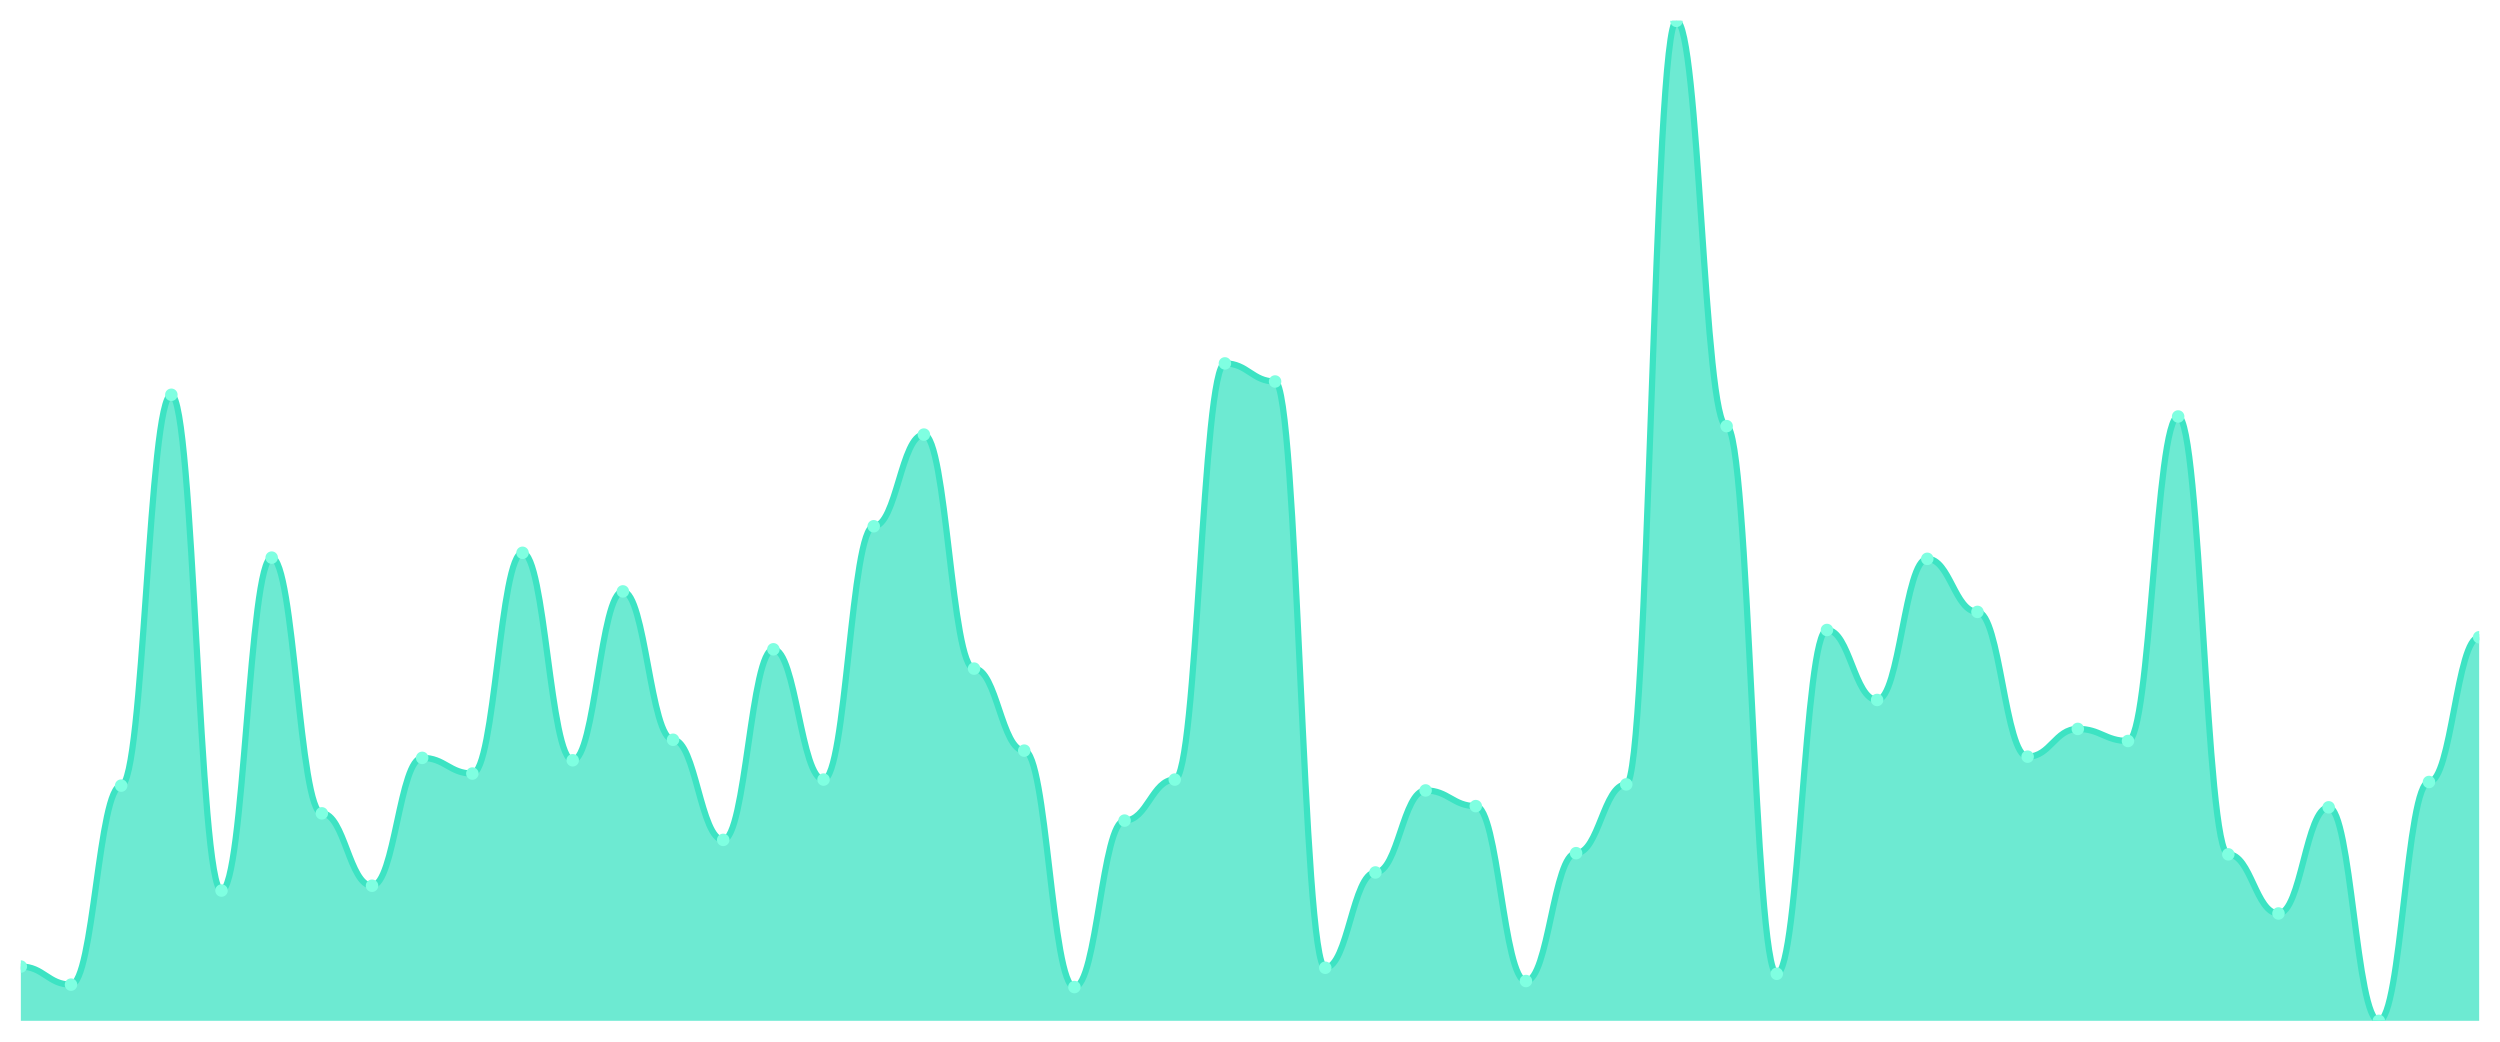
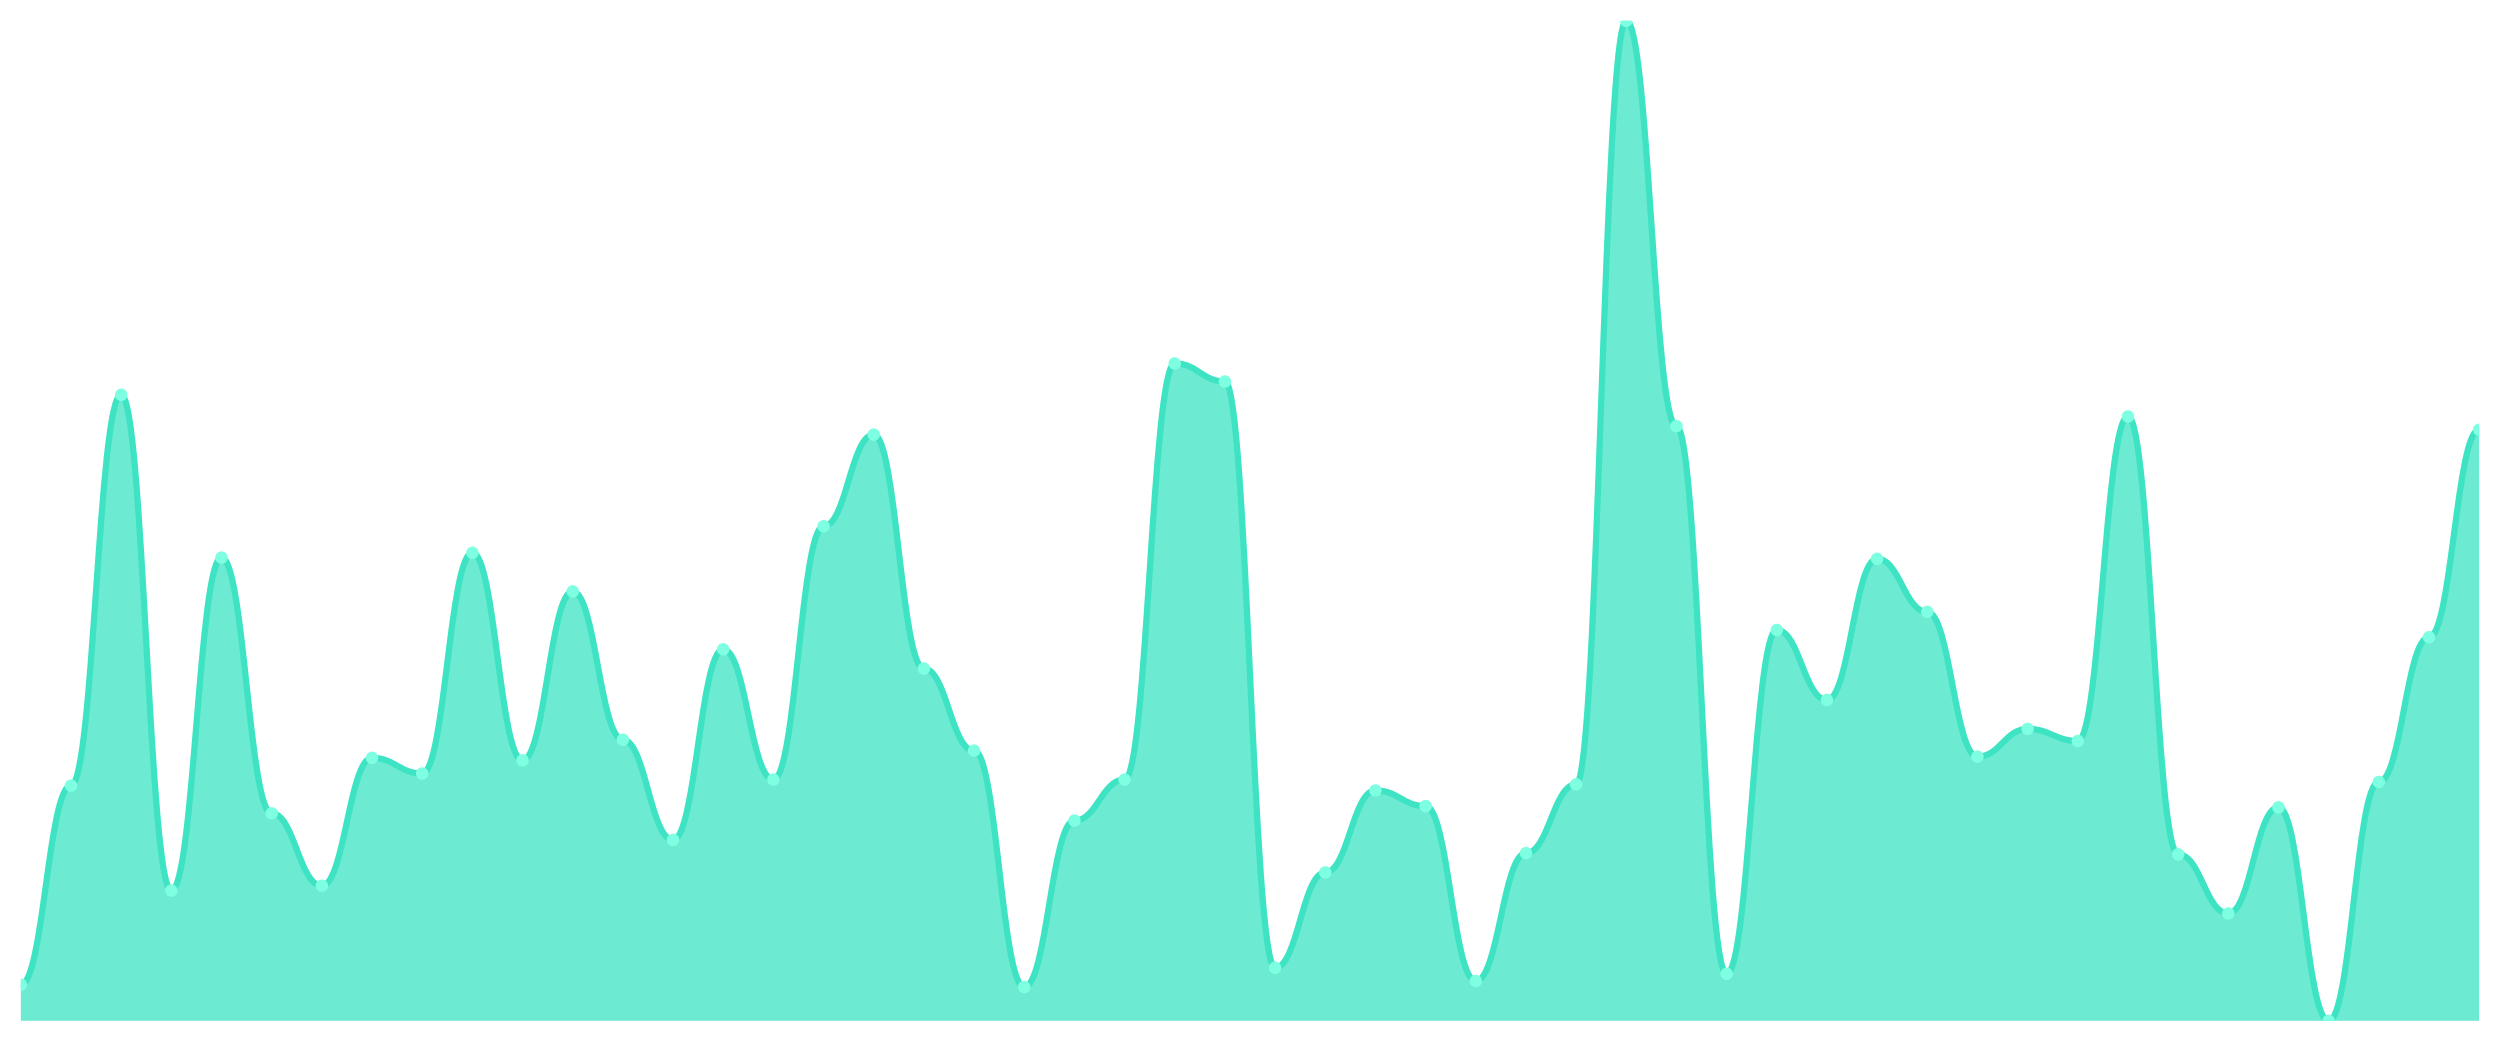
<svg xmlns="http://www.w3.org/2000/svg" viewBox="0 0 1200 500" width="1200" height="500">
  <defs>
    <clipPath id="c">
      <rect x="10" y="10" width="1180" height="480" />
    </clipPath>
  </defs>
  <rect width="1200" height="500" fill="none" />
  <g clip-path="url(#c)">
-     <path d="M 10,490 L 10,463.945 C 20.837,463.945 23.245,472.63 34.082,472.63 C 44.918,472.63 47.327,377.093 58.163,377.093 C 69,377.093 71.408,189.493 82.245,189.493 C 93.082,189.493 95.49,427.467 106.327,427.467 C 117.163,427.467 119.571,267.66 130.408,267.66 C 141.245,267.66 143.653,390.41 154.49,390.41 C 165.327,390.41 167.735,425.151 178.571,425.151 C 189.408,425.151 191.816,363.776 202.653,363.776 C 213.49,363.776 215.898,371.303 226.735,371.303 C 237.571,371.303 239.98,265.344 250.816,265.344 C 261.653,265.344 264.061,364.934 274.898,364.934 C 285.735,364.934 288.143,283.872 298.98,283.872 C 309.816,283.872 312.224,355.09 323.061,355.09 C 333.898,355.09 336.306,403.148 347.143,403.148 C 357.98,403.148 360.388,311.665 371.224,311.665 C 382.061,311.665 384.469,374.198 395.306,374.198 C 406.143,374.198 408.551,252.606 419.388,252.606 C 430.224,252.606 432.633,208.601 443.469,208.601 C 454.306,208.601 456.714,320.929 467.551,320.929 C 478.388,320.929 480.796,360.302 491.633,360.302 C 502.469,360.302 504.878,473.788 515.714,473.788 C 526.551,473.788 528.959,393.884 539.796,393.884 C 550.633,393.884 553.041,374.198 563.878,374.198 C 574.714,374.198 577.122,174.439 587.959,174.439 C 598.796,174.439 601.204,183.124 612.041,183.124 C 622.878,183.124 625.286,464.524 636.122,464.524 C 646.959,464.524 649.367,418.782 660.204,418.782 C 671.041,418.782 673.449,379.409 684.286,379.409 C 695.122,379.409 697.531,386.936 708.367,386.936 C 719.204,386.936 721.612,470.893 732.449,470.893 C 743.286,470.893 745.694,409.517 756.531,409.517 C 767.367,409.517 769.776,376.514 780.612,376.514 C 791.449,376.514 793.857,10 804.694,10 C 815.531,10 817.939,204.548 828.776,204.548 C 839.612,204.548 842.02,467.419 852.857,467.419 C 863.694,467.419 866.102,302.4 876.939,302.4 C 887.776,302.4 890.184,335.983 901.02,335.983 C 911.857,335.983 914.265,268.239 925.102,268.239 C 935.939,268.239 938.347,293.715 949.184,293.715 C 960.02,293.715 962.429,363.197 973.265,363.197 C 984.102,363.197 986.51,349.879 997.347,349.879 C 1008.184,349.879 1010.592,355.669 1021.429,355.669 C 1032.265,355.669 1034.673,199.916 1045.51,199.916 C 1056.347,199.916 1058.755,410.097 1069.592,410.097 C 1080.429,410.097 1082.837,438.468 1093.673,438.468 C 1104.51,438.468 1106.918,387.515 1117.755,387.515 C 1128.592,387.515 1131,490 1141.837,490 C 1152.673,490 1155.082,375.356 1165.918,375.356 C 1176.755,375.356 1179.163,305.875 1190,305.875 L 1190,490 Z" fill="rgba(61,227,195,0.75)" />
-     <path d="M 10,463.945 C 20.837,463.945 23.245,472.63 34.082,472.63 C 44.918,472.63 47.327,377.093 58.163,377.093 C 69,377.093 71.408,189.493 82.245,189.493 C 93.082,189.493 95.49,427.467 106.327,427.467 C 117.163,427.467 119.571,267.66 130.408,267.66 C 141.245,267.66 143.653,390.41 154.49,390.41 C 165.327,390.41 167.735,425.151 178.571,425.151 C 189.408,425.151 191.816,363.776 202.653,363.776 C 213.49,363.776 215.898,371.303 226.735,371.303 C 237.571,371.303 239.98,265.344 250.816,265.344 C 261.653,265.344 264.061,364.934 274.898,364.934 C 285.735,364.934 288.143,283.872 298.98,283.872 C 309.816,283.872 312.224,355.09 323.061,355.09 C 333.898,355.09 336.306,403.148 347.143,403.148 C 357.98,403.148 360.388,311.665 371.224,311.665 C 382.061,311.665 384.469,374.198 395.306,374.198 C 406.143,374.198 408.551,252.606 419.388,252.606 C 430.224,252.606 432.633,208.601 443.469,208.601 C 454.306,208.601 456.714,320.929 467.551,320.929 C 478.388,320.929 480.796,360.302 491.633,360.302 C 502.469,360.302 504.878,473.788 515.714,473.788 C 526.551,473.788 528.959,393.884 539.796,393.884 C 550.633,393.884 553.041,374.198 563.878,374.198 C 574.714,374.198 577.122,174.439 587.959,174.439 C 598.796,174.439 601.204,183.124 612.041,183.124 C 622.878,183.124 625.286,464.524 636.122,464.524 C 646.959,464.524 649.367,418.782 660.204,418.782 C 671.041,418.782 673.449,379.409 684.286,379.409 C 695.122,379.409 697.531,386.936 708.367,386.936 C 719.204,386.936 721.612,470.893 732.449,470.893 C 743.286,470.893 745.694,409.517 756.531,409.517 C 767.367,409.517 769.776,376.514 780.612,376.514 C 791.449,376.514 793.857,10 804.694,10 C 815.531,10 817.939,204.548 828.776,204.548 C 839.612,204.548 842.02,467.419 852.857,467.419 C 863.694,467.419 866.102,302.4 876.939,302.4 C 887.776,302.4 890.184,335.983 901.02,335.983 C 911.857,335.983 914.265,268.239 925.102,268.239 C 935.939,268.239 938.347,293.715 949.184,293.715 C 960.02,293.715 962.429,363.197 973.265,363.197 C 984.102,363.197 986.51,349.879 997.347,349.879 C 1008.184,349.879 1010.592,355.669 1021.429,355.669 C 1032.265,355.669 1034.673,199.916 1045.51,199.916 C 1056.347,199.916 1058.755,410.097 1069.592,410.097 C 1080.429,410.097 1082.837,438.468 1093.673,438.468 C 1104.51,438.468 1106.918,387.515 1117.755,387.515 C 1128.592,387.515 1131,490 1141.837,490 C 1152.673,490 1155.082,375.356 1165.918,375.356 C 1176.755,375.356 1179.163,305.875 1190,305.875" fill="none" stroke="#3de3c3" stroke-width="3" stroke-linecap="round" stroke-linejoin="round" />
-     <circle cx="10" cy="463.945" r="3" fill="#7fffe1" />
-     <circle cx="34.082" cy="472.63" r="3" fill="#7fffe1" />
-     <circle cx="58.163" cy="377.093" r="3" fill="#7fffe1" />
-     <circle cx="82.245" cy="189.493" r="3" fill="#7fffe1" />
-     <circle cx="106.327" cy="427.467" r="3" fill="#7fffe1" />
-     <circle cx="130.408" cy="267.66" r="3" fill="#7fffe1" />
-     <circle cx="154.49" cy="390.41" r="3" fill="#7fffe1" />
-     <circle cx="178.571" cy="425.151" r="3" fill="#7fffe1" />
-     <circle cx="202.653" cy="363.776" r="3" fill="#7fffe1" />
-     <circle cx="226.735" cy="371.303" r="3" fill="#7fffe1" />
-     <circle cx="250.816" cy="265.344" r="3" fill="#7fffe1" />
-     <circle cx="274.898" cy="364.934" r="3" fill="#7fffe1" />
-     <circle cx="298.98" cy="283.872" r="3" fill="#7fffe1" />
-     <circle cx="323.061" cy="355.09" r="3" fill="#7fffe1" />
-     <circle cx="347.143" cy="403.148" r="3" fill="#7fffe1" />
-     <circle cx="371.224" cy="311.665" r="3" fill="#7fffe1" />
-     <circle cx="395.306" cy="374.198" r="3" fill="#7fffe1" />
-     <circle cx="419.388" cy="252.606" r="3" fill="#7fffe1" />
-     <circle cx="443.469" cy="208.601" r="3" fill="#7fffe1" />
-     <circle cx="467.551" cy="320.929" r="3" fill="#7fffe1" />
-     <circle cx="491.633" cy="360.302" r="3" fill="#7fffe1" />
-     <circle cx="515.714" cy="473.788" r="3" fill="#7fffe1" />
-     <circle cx="539.796" cy="393.884" r="3" fill="#7fffe1" />
-     <circle cx="563.878" cy="374.198" r="3" fill="#7fffe1" />
-     <circle cx="587.959" cy="174.439" r="3" fill="#7fffe1" />
-     <circle cx="612.041" cy="183.124" r="3" fill="#7fffe1" />
-     <circle cx="636.122" cy="464.524" r="3" fill="#7fffe1" />
-     <circle cx="660.204" cy="418.782" r="3" fill="#7fffe1" />
-     <circle cx="684.286" cy="379.409" r="3" fill="#7fffe1" />
-     <circle cx="708.367" cy="386.936" r="3" fill="#7fffe1" />
-     <circle cx="732.449" cy="470.893" r="3" fill="#7fffe1" />
-     <circle cx="756.531" cy="409.517" r="3" fill="#7fffe1" />
-     <circle cx="780.612" cy="376.514" r="3" fill="#7fffe1" />
-     <circle cx="804.694" cy="10" r="3" fill="#7fffe1" />
-     <circle cx="828.776" cy="204.548" r="3" fill="#7fffe1" />
-     <circle cx="852.857" cy="467.419" r="3" fill="#7fffe1" />
-     <circle cx="876.939" cy="302.4" r="3" fill="#7fffe1" />
-     <circle cx="901.02" cy="335.983" r="3" fill="#7fffe1" />
-     <circle cx="925.102" cy="268.239" r="3" fill="#7fffe1" />
-     <circle cx="949.184" cy="293.715" r="3" fill="#7fffe1" />
-     <circle cx="973.265" cy="363.197" r="3" fill="#7fffe1" />
-     <circle cx="997.347" cy="349.879" r="3" fill="#7fffe1" />
-     <circle cx="1021.429" cy="355.669" r="3" fill="#7fffe1" />
-     <circle cx="1045.51" cy="199.916" r="3" fill="#7fffe1" />
-     <circle cx="1069.592" cy="410.097" r="3" fill="#7fffe1" />
-     <circle cx="1093.673" cy="438.468" r="3" fill="#7fffe1" />
-     <circle cx="1117.755" cy="387.515" r="3" fill="#7fffe1" />
-     <circle cx="1141.837" cy="490" r="3" fill="#7fffe1" />
-     <circle cx="1165.918" cy="375.356" r="3" fill="#7fffe1" />
-     <circle cx="1190" cy="305.875" r="3" fill="#7fffe1" />
+     <path d="M 10,490 L 10,472.63 C 20.837,472.63 23.245,377.093 34.082,377.093 C 44.918,377.093 47.327,189.493 58.163,189.493 C 69,189.493 71.408,427.467 82.245,427.467 C 93.082,427.467 95.49,267.66 106.327,267.66 C 117.163,267.66 119.571,390.41 130.408,390.41 C 141.245,390.41 143.653,425.151 154.49,425.151 C 165.327,425.151 167.735,363.776 178.571,363.776 C 189.408,363.776 191.816,371.303 202.653,371.303 C 213.49,371.303 215.898,265.344 226.735,265.344 C 237.571,265.344 239.98,364.934 250.816,364.934 C 261.653,364.934 264.061,283.872 274.898,283.872 C 285.735,283.872 288.143,355.09 298.98,355.09 C 309.816,355.09 312.224,403.148 323.061,403.148 C 333.898,403.148 336.306,311.665 347.143,311.665 C 357.98,311.665 360.388,374.198 371.224,374.198 C 382.061,374.198 384.469,252.606 395.306,252.606 C 406.143,252.606 408.551,208.601 419.388,208.601 C 430.224,208.601 432.633,320.929 443.469,320.929 C 454.306,320.929 456.714,360.302 467.551,360.302 C 478.388,360.302 480.796,473.788 491.633,473.788 C 502.469,473.788 504.878,393.884 515.714,393.884 C 526.551,393.884 528.959,374.198 539.796,374.198 C 550.633,374.198 553.041,174.439 563.878,174.439 C 574.714,174.439 577.122,183.124 587.959,183.124 C 598.796,183.124 601.204,464.524 612.041,464.524 C 622.878,464.524 625.286,418.782 636.122,418.782 C 646.959,418.782 649.367,379.409 660.204,379.409 C 671.041,379.409 673.449,386.936 684.286,386.936 C 695.122,386.936 697.531,470.893 708.367,470.893 C 719.204,470.893 721.612,409.517 732.449,409.517 C 743.286,409.517 745.694,376.514 756.531,376.514 C 767.367,376.514 769.776,10 780.612,10 C 791.449,10 793.857,204.548 804.694,204.548 C 815.531,204.548 817.939,467.419 828.776,467.419 C 839.612,467.419 842.02,302.4 852.857,302.4 C 863.694,302.4 866.102,335.983 876.939,335.983 C 887.776,335.983 890.184,268.239 901.02,268.239 C 911.857,268.239 914.265,293.715 925.102,293.715 C 935.939,293.715 938.347,363.197 949.184,363.197 C 960.02,363.197 962.429,349.879 973.265,349.879 C 984.102,349.879 986.51,355.669 997.347,355.669 C 1008.184,355.669 1010.592,199.916 1021.429,199.916 C 1032.265,199.916 1034.673,410.097 1045.51,410.097 C 1056.347,410.097 1058.755,438.468 1069.592,438.468 C 1080.429,438.468 1082.837,387.515 1093.673,387.515 C 1104.51,387.515 1106.918,490 1117.755,490 C 1128.592,490 1131,375.356 1141.837,375.356 C 1152.673,375.356 1155.082,305.875 1165.918,305.875 C 1176.755,305.875 1179.163,206.285 1190,206.285 L 1190,490 Z" fill="rgba(61,227,195,0.75)" />
+     <path d="M 10,472.63 C 20.837,472.63 23.245,377.093 34.082,377.093 C 44.918,377.093 47.327,189.493 58.163,189.493 C 69,189.493 71.408,427.467 82.245,427.467 C 93.082,427.467 95.49,267.66 106.327,267.66 C 117.163,267.66 119.571,390.41 130.408,390.41 C 141.245,390.41 143.653,425.151 154.49,425.151 C 165.327,425.151 167.735,363.776 178.571,363.776 C 189.408,363.776 191.816,371.303 202.653,371.303 C 213.49,371.303 215.898,265.344 226.735,265.344 C 237.571,265.344 239.98,364.934 250.816,364.934 C 261.653,364.934 264.061,283.872 274.898,283.872 C 285.735,283.872 288.143,355.09 298.98,355.09 C 309.816,355.09 312.224,403.148 323.061,403.148 C 333.898,403.148 336.306,311.665 347.143,311.665 C 357.98,311.665 360.388,374.198 371.224,374.198 C 382.061,374.198 384.469,252.606 395.306,252.606 C 406.143,252.606 408.551,208.601 419.388,208.601 C 430.224,208.601 432.633,320.929 443.469,320.929 C 454.306,320.929 456.714,360.302 467.551,360.302 C 478.388,360.302 480.796,473.788 491.633,473.788 C 502.469,473.788 504.878,393.884 515.714,393.884 C 526.551,393.884 528.959,374.198 539.796,374.198 C 550.633,374.198 553.041,174.439 563.878,174.439 C 574.714,174.439 577.122,183.124 587.959,183.124 C 598.796,183.124 601.204,464.524 612.041,464.524 C 622.878,464.524 625.286,418.782 636.122,418.782 C 646.959,418.782 649.367,379.409 660.204,379.409 C 671.041,379.409 673.449,386.936 684.286,386.936 C 695.122,386.936 697.531,470.893 708.367,470.893 C 719.204,470.893 721.612,409.517 732.449,409.517 C 743.286,409.517 745.694,376.514 756.531,376.514 C 767.367,376.514 769.776,10 780.612,10 C 791.449,10 793.857,204.548 804.694,204.548 C 815.531,204.548 817.939,467.419 828.776,467.419 C 839.612,467.419 842.02,302.4 852.857,302.4 C 863.694,302.4 866.102,335.983 876.939,335.983 C 887.776,335.983 890.184,268.239 901.02,268.239 C 911.857,268.239 914.265,293.715 925.102,293.715 C 935.939,293.715 938.347,363.197 949.184,363.197 C 960.02,363.197 962.429,349.879 973.265,349.879 C 984.102,349.879 986.51,355.669 997.347,355.669 C 1008.184,355.669 1010.592,199.916 1021.429,199.916 C 1032.265,199.916 1034.673,410.097 1045.51,410.097 C 1056.347,410.097 1058.755,438.468 1069.592,438.468 C 1080.429,438.468 1082.837,387.515 1093.673,387.515 C 1104.51,387.515 1106.918,490 1117.755,490 C 1128.592,490 1131,375.356 1141.837,375.356 C 1152.673,375.356 1155.082,305.875 1165.918,305.875 C 1176.755,305.875 1179.163,206.285 1190,206.285" fill="none" stroke="#3de3c3" stroke-width="3" stroke-linecap="round" stroke-linejoin="round" />
+     <circle cx="10" cy="472.63" r="3" fill="#7fffe1" />
+     <circle cx="34.082" cy="377.093" r="3" fill="#7fffe1" />
+     <circle cx="58.163" cy="189.493" r="3" fill="#7fffe1" />
+     <circle cx="82.245" cy="427.467" r="3" fill="#7fffe1" />
+     <circle cx="106.327" cy="267.66" r="3" fill="#7fffe1" />
+     <circle cx="130.408" cy="390.41" r="3" fill="#7fffe1" />
+     <circle cx="154.49" cy="425.151" r="3" fill="#7fffe1" />
+     <circle cx="178.571" cy="363.776" r="3" fill="#7fffe1" />
+     <circle cx="202.653" cy="371.303" r="3" fill="#7fffe1" />
+     <circle cx="226.735" cy="265.344" r="3" fill="#7fffe1" />
+     <circle cx="250.816" cy="364.934" r="3" fill="#7fffe1" />
+     <circle cx="274.898" cy="283.872" r="3" fill="#7fffe1" />
+     <circle cx="298.98" cy="355.09" r="3" fill="#7fffe1" />
+     <circle cx="323.061" cy="403.148" r="3" fill="#7fffe1" />
+     <circle cx="347.143" cy="311.665" r="3" fill="#7fffe1" />
+     <circle cx="371.224" cy="374.198" r="3" fill="#7fffe1" />
+     <circle cx="395.306" cy="252.606" r="3" fill="#7fffe1" />
+     <circle cx="419.388" cy="208.601" r="3" fill="#7fffe1" />
+     <circle cx="443.469" cy="320.929" r="3" fill="#7fffe1" />
+     <circle cx="467.551" cy="360.302" r="3" fill="#7fffe1" />
+     <circle cx="491.633" cy="473.788" r="3" fill="#7fffe1" />
+     <circle cx="515.714" cy="393.884" r="3" fill="#7fffe1" />
+     <circle cx="539.796" cy="374.198" r="3" fill="#7fffe1" />
+     <circle cx="563.878" cy="174.439" r="3" fill="#7fffe1" />
+     <circle cx="587.959" cy="183.124" r="3" fill="#7fffe1" />
+     <circle cx="612.041" cy="464.524" r="3" fill="#7fffe1" />
+     <circle cx="636.122" cy="418.782" r="3" fill="#7fffe1" />
+     <circle cx="660.204" cy="379.409" r="3" fill="#7fffe1" />
+     <circle cx="684.286" cy="386.936" r="3" fill="#7fffe1" />
+     <circle cx="708.367" cy="470.893" r="3" fill="#7fffe1" />
+     <circle cx="732.449" cy="409.517" r="3" fill="#7fffe1" />
+     <circle cx="756.531" cy="376.514" r="3" fill="#7fffe1" />
+     <circle cx="780.612" cy="10" r="3" fill="#7fffe1" />
+     <circle cx="804.694" cy="204.548" r="3" fill="#7fffe1" />
+     <circle cx="828.776" cy="467.419" r="3" fill="#7fffe1" />
+     <circle cx="852.857" cy="302.4" r="3" fill="#7fffe1" />
+     <circle cx="876.939" cy="335.983" r="3" fill="#7fffe1" />
+     <circle cx="901.02" cy="268.239" r="3" fill="#7fffe1" />
+     <circle cx="925.102" cy="293.715" r="3" fill="#7fffe1" />
+     <circle cx="949.184" cy="363.197" r="3" fill="#7fffe1" />
+     <circle cx="973.265" cy="349.879" r="3" fill="#7fffe1" />
+     <circle cx="997.347" cy="355.669" r="3" fill="#7fffe1" />
+     <circle cx="1021.429" cy="199.916" r="3" fill="#7fffe1" />
+     <circle cx="1045.51" cy="410.097" r="3" fill="#7fffe1" />
+     <circle cx="1069.592" cy="438.468" r="3" fill="#7fffe1" />
+     <circle cx="1093.673" cy="387.515" r="3" fill="#7fffe1" />
+     <circle cx="1117.755" cy="490" r="3" fill="#7fffe1" />
+     <circle cx="1141.837" cy="375.356" r="3" fill="#7fffe1" />
+     <circle cx="1165.918" cy="305.875" r="3" fill="#7fffe1" />
+     <circle cx="1190" cy="206.285" r="3" fill="#7fffe1" />
  </g>
</svg>
